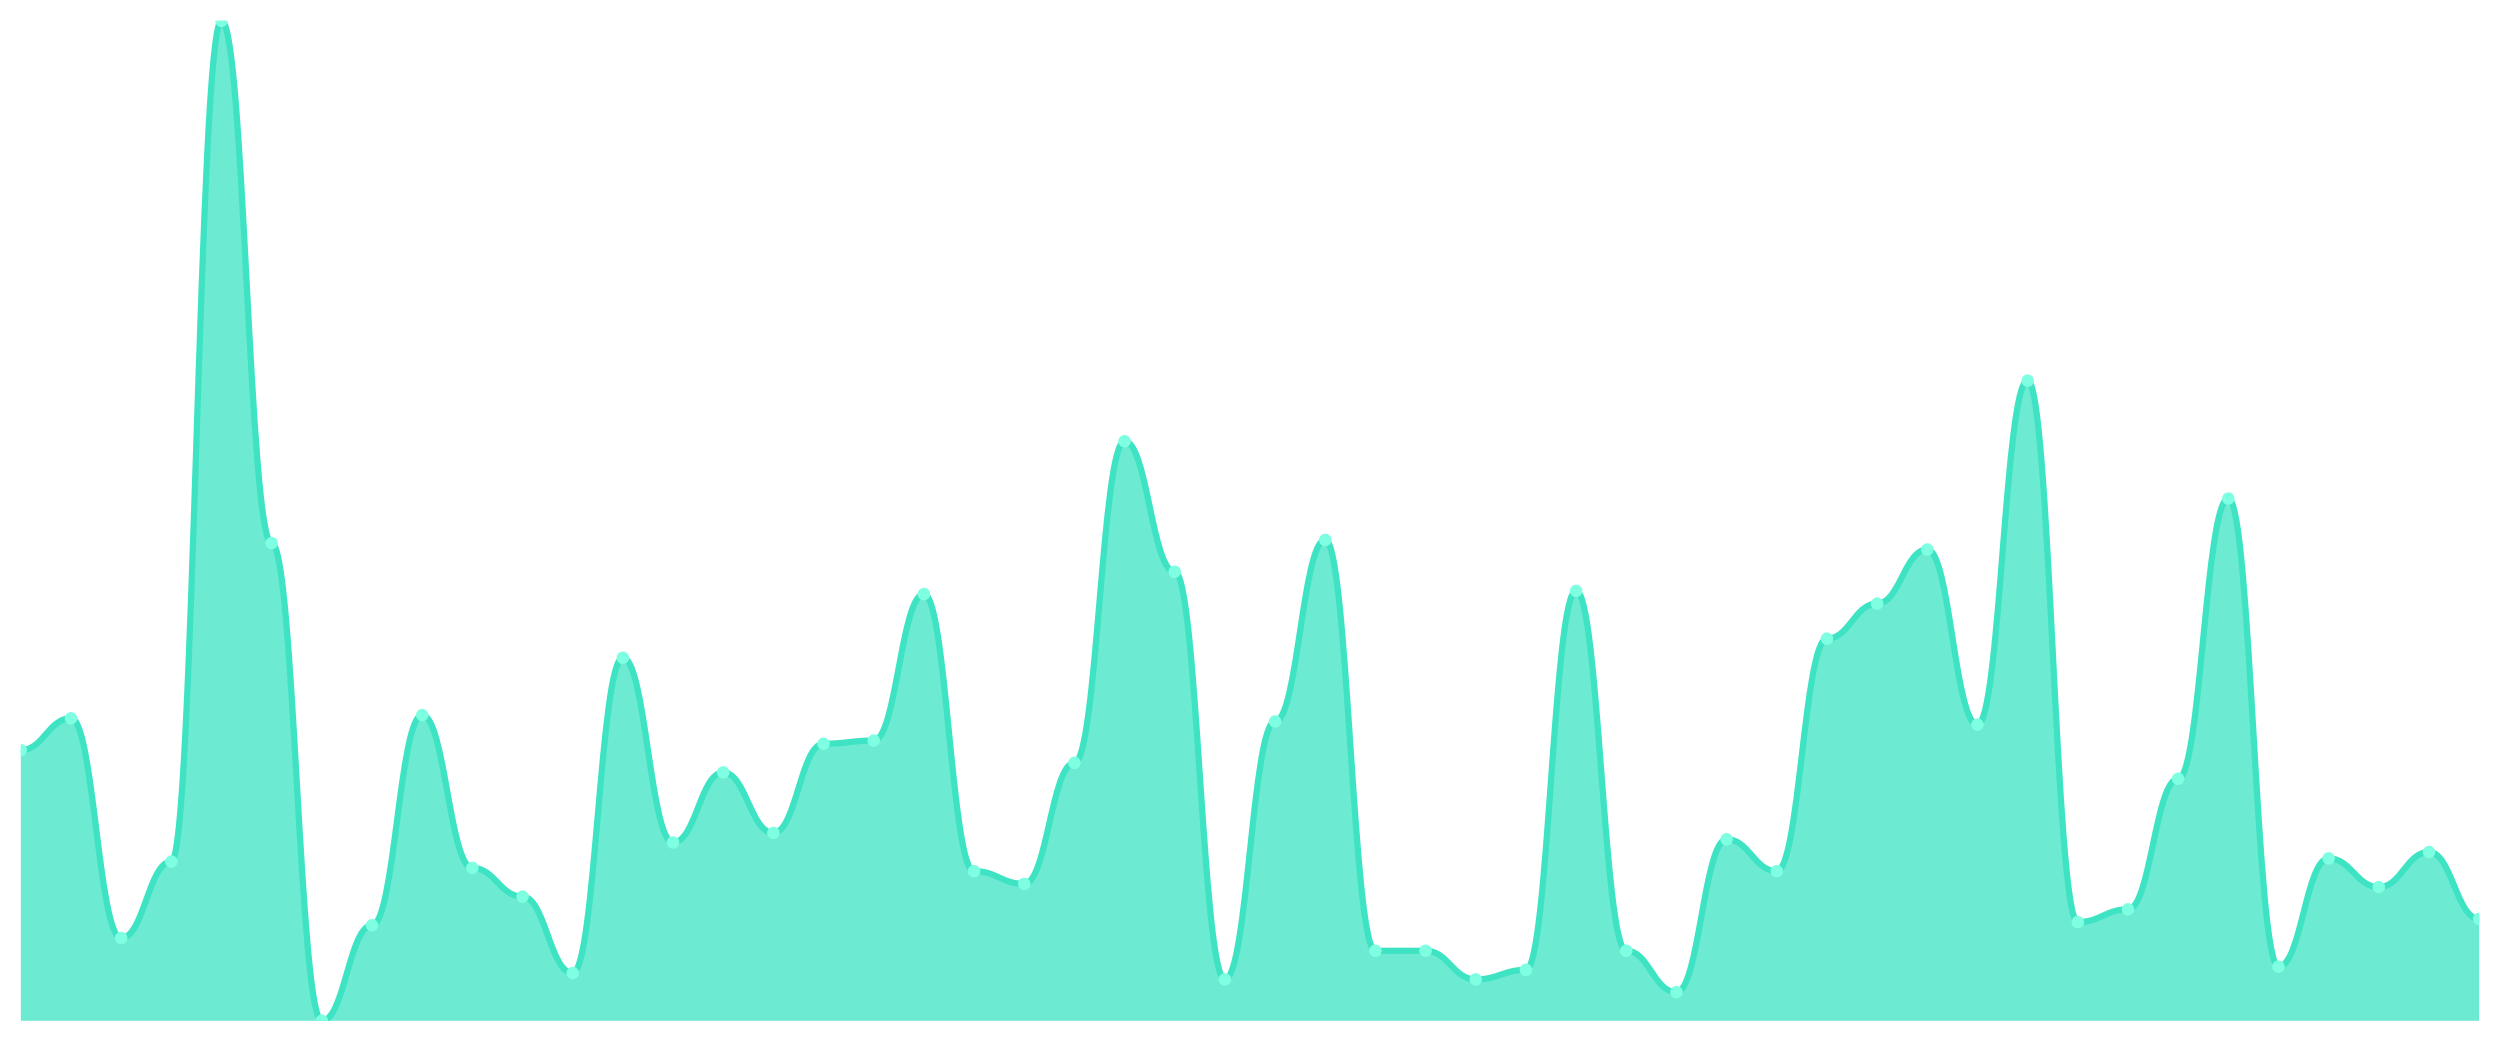
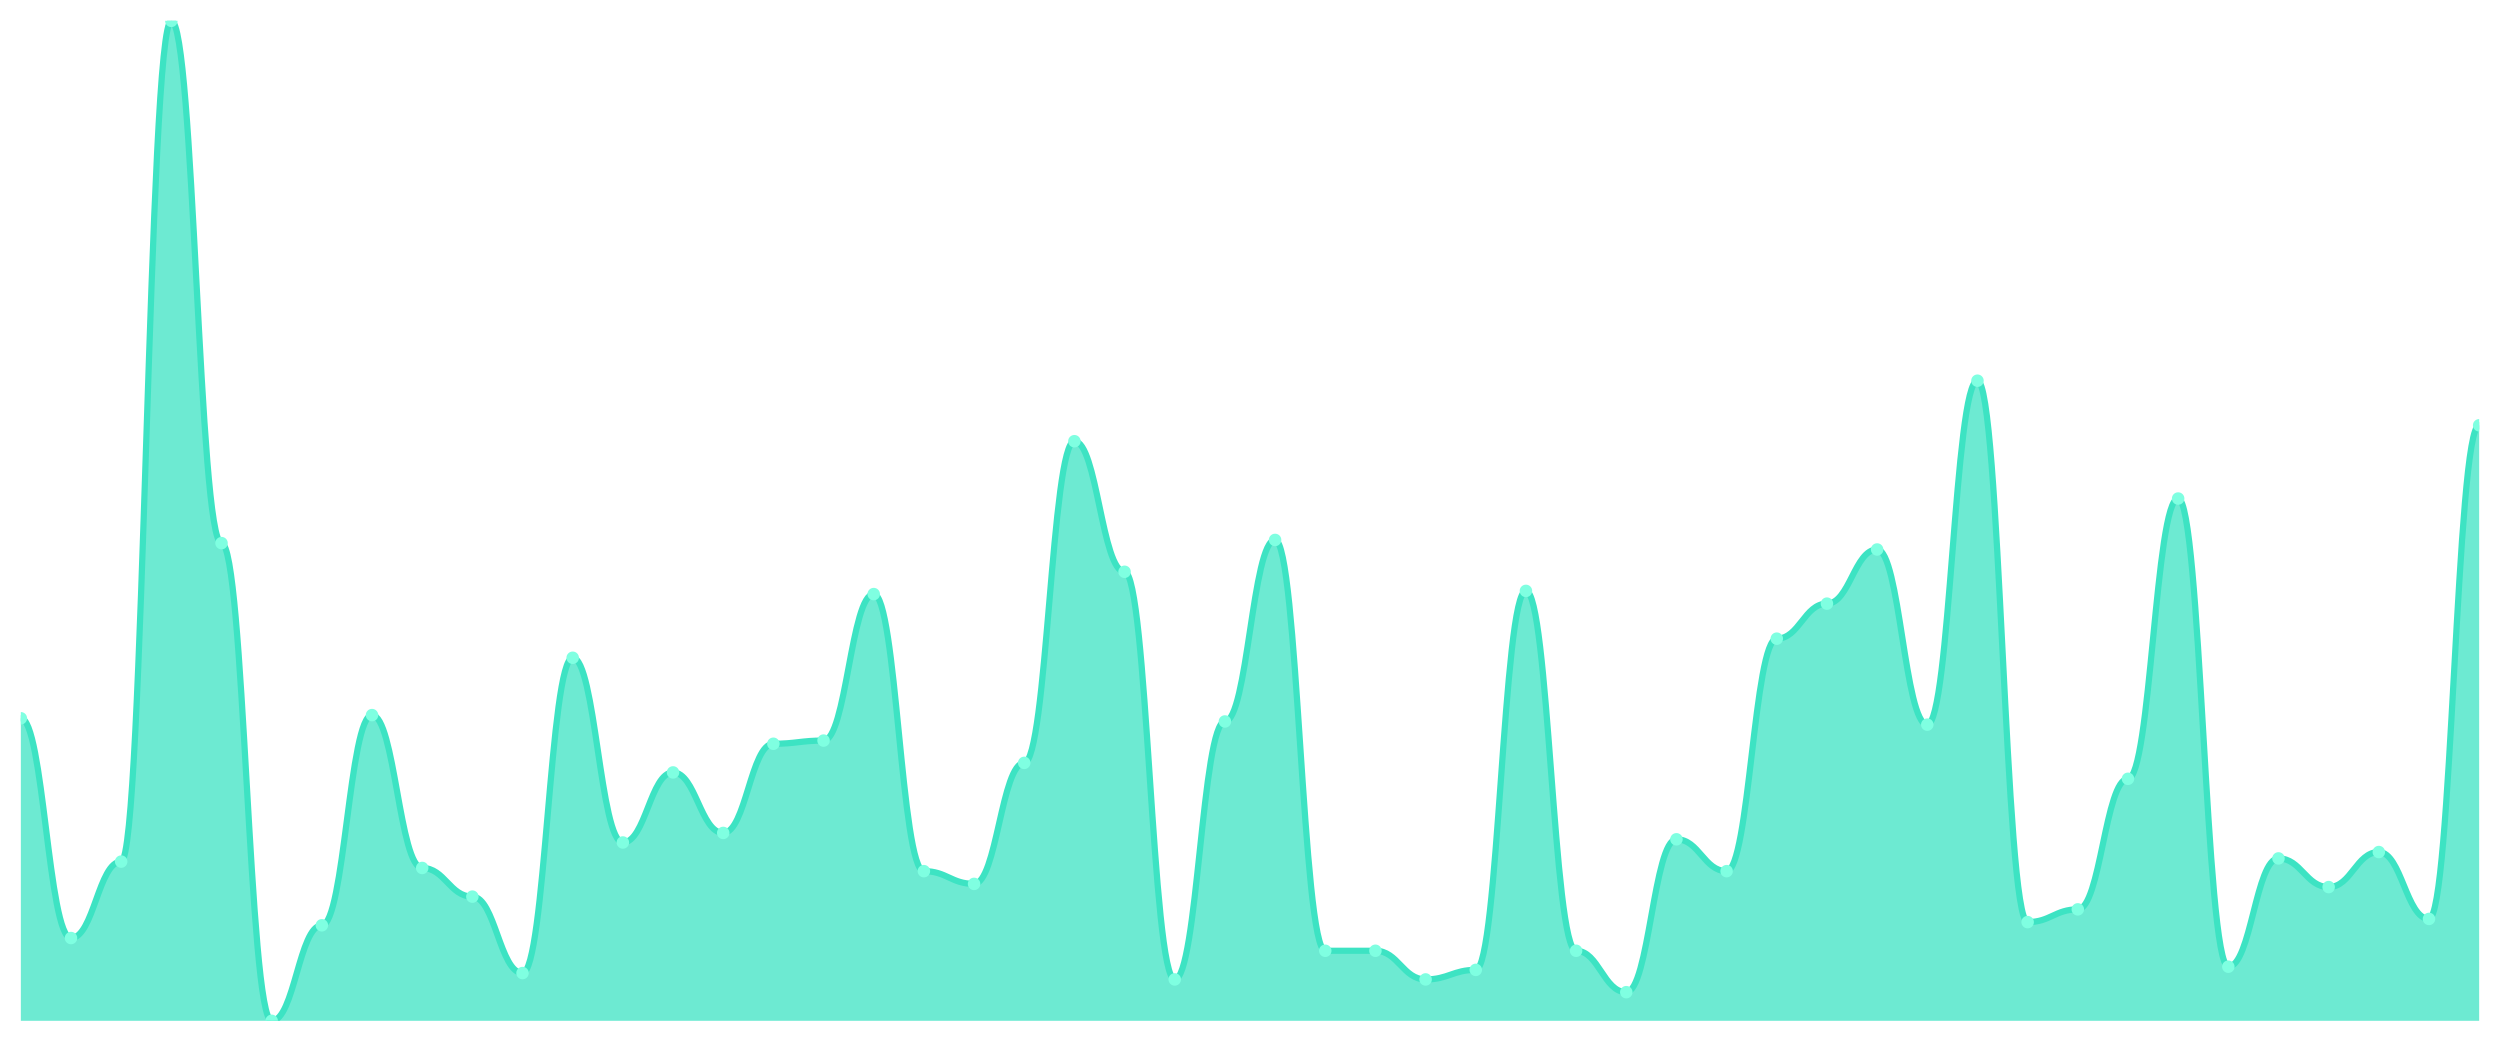
<svg xmlns="http://www.w3.org/2000/svg" viewBox="0 0 1200 500" width="1200" height="500">
  <defs>
    <clipPath id="c">
      <rect x="10" y="10" width="1180" height="480" />
    </clipPath>
  </defs>
  <rect width="1200" height="500" fill="none" />
  <g clip-path="url(#c)">
-     <path d="M 10,490 L 10,360.064 C 20.837,360.064 23.245,344.777 34.082,344.777 C 44.918,344.777 47.327,450.255 58.163,450.255 C 69,450.255 71.408,413.567 82.245,413.567 C 93.082,413.567 95.49,10 106.327,10 C 117.163,10 119.571,260.701 130.408,260.701 C 141.245,260.701 143.653,490 154.49,490 C 165.327,490 167.735,444.14 178.571,444.14 C 189.408,444.14 191.816,343.248 202.653,343.248 C 213.49,343.248 215.898,416.624 226.735,416.624 C 237.571,416.624 239.98,430.382 250.816,430.382 C 261.653,430.382 264.061,467.07 274.898,467.07 C 285.735,467.07 288.143,315.732 298.98,315.732 C 309.816,315.732 312.224,404.395 323.061,404.395 C 333.898,404.395 336.306,370.764 347.143,370.764 C 357.98,370.764 360.388,399.809 371.224,399.809 C 382.061,399.809 384.469,357.006 395.306,357.006 C 406.143,357.006 408.551,355.478 419.388,355.478 C 430.224,355.478 432.633,285.159 443.469,285.159 C 454.306,285.159 456.714,418.153 467.551,418.153 C 478.388,418.153 480.796,424.268 491.633,424.268 C 502.469,424.268 504.878,366.178 515.714,366.178 C 526.551,366.178 528.959,211.783 539.796,211.783 C 550.633,211.783 553.041,274.459 563.878,274.459 C 574.714,274.459 577.122,470.127 587.959,470.127 C 598.796,470.127 601.204,346.306 612.041,346.306 C 622.878,346.306 625.286,259.172 636.122,259.172 C 646.959,259.172 649.367,456.369 660.204,456.369 C 671.041,456.369 673.449,456.369 684.286,456.369 C 695.122,456.369 697.531,470.127 708.367,470.127 C 719.204,470.127 721.612,465.541 732.449,465.541 C 743.286,465.541 745.694,283.631 756.531,283.631 C 767.367,283.631 769.776,456.369 780.612,456.369 C 791.449,456.369 793.857,476.242 804.694,476.242 C 815.531,476.242 817.939,402.866 828.776,402.866 C 839.612,402.866 842.02,418.153 852.857,418.153 C 863.694,418.153 866.102,306.561 876.939,306.561 C 887.776,306.561 890.184,289.745 901.02,289.745 C 911.857,289.745 914.265,263.758 925.102,263.758 C 935.939,263.758 938.347,347.834 949.184,347.834 C 960.02,347.834 962.429,182.739 973.265,182.739 C 984.102,182.739 986.51,442.611 997.347,442.611 C 1008.184,442.611 1010.592,436.497 1021.429,436.497 C 1032.265,436.497 1034.673,373.822 1045.51,373.822 C 1056.347,373.822 1058.755,239.299 1069.592,239.299 C 1080.429,239.299 1082.837,464.013 1093.673,464.013 C 1104.51,464.013 1106.918,412.038 1117.755,412.038 C 1128.592,412.038 1131,425.796 1141.837,425.796 C 1152.673,425.796 1155.082,408.981 1165.918,408.981 C 1176.755,408.981 1179.163,441.083 1190,441.083 L 1190,490 Z" fill="rgba(61,227,195,0.75)" />
-     <path d="M 10,360.064 C 20.837,360.064 23.245,344.777 34.082,344.777 C 44.918,344.777 47.327,450.255 58.163,450.255 C 69,450.255 71.408,413.567 82.245,413.567 C 93.082,413.567 95.49,10 106.327,10 C 117.163,10 119.571,260.701 130.408,260.701 C 141.245,260.701 143.653,490 154.49,490 C 165.327,490 167.735,444.14 178.571,444.14 C 189.408,444.14 191.816,343.248 202.653,343.248 C 213.49,343.248 215.898,416.624 226.735,416.624 C 237.571,416.624 239.98,430.382 250.816,430.382 C 261.653,430.382 264.061,467.07 274.898,467.07 C 285.735,467.07 288.143,315.732 298.98,315.732 C 309.816,315.732 312.224,404.395 323.061,404.395 C 333.898,404.395 336.306,370.764 347.143,370.764 C 357.98,370.764 360.388,399.809 371.224,399.809 C 382.061,399.809 384.469,357.006 395.306,357.006 C 406.143,357.006 408.551,355.478 419.388,355.478 C 430.224,355.478 432.633,285.159 443.469,285.159 C 454.306,285.159 456.714,418.153 467.551,418.153 C 478.388,418.153 480.796,424.268 491.633,424.268 C 502.469,424.268 504.878,366.178 515.714,366.178 C 526.551,366.178 528.959,211.783 539.796,211.783 C 550.633,211.783 553.041,274.459 563.878,274.459 C 574.714,274.459 577.122,470.127 587.959,470.127 C 598.796,470.127 601.204,346.306 612.041,346.306 C 622.878,346.306 625.286,259.172 636.122,259.172 C 646.959,259.172 649.367,456.369 660.204,456.369 C 671.041,456.369 673.449,456.369 684.286,456.369 C 695.122,456.369 697.531,470.127 708.367,470.127 C 719.204,470.127 721.612,465.541 732.449,465.541 C 743.286,465.541 745.694,283.631 756.531,283.631 C 767.367,283.631 769.776,456.369 780.612,456.369 C 791.449,456.369 793.857,476.242 804.694,476.242 C 815.531,476.242 817.939,402.866 828.776,402.866 C 839.612,402.866 842.02,418.153 852.857,418.153 C 863.694,418.153 866.102,306.561 876.939,306.561 C 887.776,306.561 890.184,289.745 901.02,289.745 C 911.857,289.745 914.265,263.758 925.102,263.758 C 935.939,263.758 938.347,347.834 949.184,347.834 C 960.02,347.834 962.429,182.739 973.265,182.739 C 984.102,182.739 986.51,442.611 997.347,442.611 C 1008.184,442.611 1010.592,436.497 1021.429,436.497 C 1032.265,436.497 1034.673,373.822 1045.51,373.822 C 1056.347,373.822 1058.755,239.299 1069.592,239.299 C 1080.429,239.299 1082.837,464.013 1093.673,464.013 C 1104.51,464.013 1106.918,412.038 1117.755,412.038 C 1128.592,412.038 1131,425.796 1141.837,425.796 C 1152.673,425.796 1155.082,408.981 1165.918,408.981 C 1176.755,408.981 1179.163,441.083 1190,441.083" fill="none" stroke="#3de3c3" stroke-width="3" stroke-linecap="round" stroke-linejoin="round" />
-     <circle cx="10" cy="360.064" r="3" fill="#7fffe1" />
-     <circle cx="34.082" cy="344.777" r="3" fill="#7fffe1" />
-     <circle cx="58.163" cy="450.255" r="3" fill="#7fffe1" />
-     <circle cx="82.245" cy="413.567" r="3" fill="#7fffe1" />
-     <circle cx="106.327" cy="10" r="3" fill="#7fffe1" />
-     <circle cx="130.408" cy="260.701" r="3" fill="#7fffe1" />
-     <circle cx="154.49" cy="490" r="3" fill="#7fffe1" />
-     <circle cx="178.571" cy="444.14" r="3" fill="#7fffe1" />
-     <circle cx="202.653" cy="343.248" r="3" fill="#7fffe1" />
-     <circle cx="226.735" cy="416.624" r="3" fill="#7fffe1" />
-     <circle cx="250.816" cy="430.382" r="3" fill="#7fffe1" />
-     <circle cx="274.898" cy="467.07" r="3" fill="#7fffe1" />
-     <circle cx="298.98" cy="315.732" r="3" fill="#7fffe1" />
-     <circle cx="323.061" cy="404.395" r="3" fill="#7fffe1" />
-     <circle cx="347.143" cy="370.764" r="3" fill="#7fffe1" />
-     <circle cx="371.224" cy="399.809" r="3" fill="#7fffe1" />
-     <circle cx="395.306" cy="357.006" r="3" fill="#7fffe1" />
-     <circle cx="419.388" cy="355.478" r="3" fill="#7fffe1" />
-     <circle cx="443.469" cy="285.159" r="3" fill="#7fffe1" />
-     <circle cx="467.551" cy="418.153" r="3" fill="#7fffe1" />
-     <circle cx="491.633" cy="424.268" r="3" fill="#7fffe1" />
-     <circle cx="515.714" cy="366.178" r="3" fill="#7fffe1" />
-     <circle cx="539.796" cy="211.783" r="3" fill="#7fffe1" />
-     <circle cx="563.878" cy="274.459" r="3" fill="#7fffe1" />
-     <circle cx="587.959" cy="470.127" r="3" fill="#7fffe1" />
-     <circle cx="612.041" cy="346.306" r="3" fill="#7fffe1" />
-     <circle cx="636.122" cy="259.172" r="3" fill="#7fffe1" />
+     <path d="M 10,490 L 10,344.777 C 20.837,344.777 23.245,450.255 34.082,450.255 C 44.918,450.255 47.327,413.567 58.163,413.567 C 69,413.567 71.408,10 82.245,10 C 93.082,10 95.49,260.701 106.327,260.701 C 117.163,260.701 119.571,490 130.408,490 C 141.245,490 143.653,444.14 154.49,444.14 C 165.327,444.14 167.735,343.248 178.571,343.248 C 189.408,343.248 191.816,416.624 202.653,416.624 C 213.49,416.624 215.898,430.382 226.735,430.382 C 237.571,430.382 239.98,467.07 250.816,467.07 C 261.653,467.07 264.061,315.732 274.898,315.732 C 285.735,315.732 288.143,404.395 298.98,404.395 C 309.816,404.395 312.224,370.764 323.061,370.764 C 333.898,370.764 336.306,399.809 347.143,399.809 C 357.98,399.809 360.388,357.006 371.224,357.006 C 382.061,357.006 384.469,355.478 395.306,355.478 C 406.143,355.478 408.551,285.159 419.388,285.159 C 430.224,285.159 432.633,418.153 443.469,418.153 C 454.306,418.153 456.714,424.268 467.551,424.268 C 478.388,424.268 480.796,366.178 491.633,366.178 C 502.469,366.178 504.878,211.783 515.714,211.783 C 526.551,211.783 528.959,274.459 539.796,274.459 C 550.633,274.459 553.041,470.127 563.878,470.127 C 574.714,470.127 577.122,346.306 587.959,346.306 C 598.796,346.306 601.204,259.172 612.041,259.172 C 622.878,259.172 625.286,456.369 636.122,456.369 C 646.959,456.369 649.367,456.369 660.204,456.369 C 671.041,456.369 673.449,470.127 684.286,470.127 C 695.122,470.127 697.531,465.541 708.367,465.541 C 719.204,465.541 721.612,283.631 732.449,283.631 C 743.286,283.631 745.694,456.369 756.531,456.369 C 767.367,456.369 769.776,476.242 780.612,476.242 C 791.449,476.242 793.857,402.866 804.694,402.866 C 815.531,402.866 817.939,418.153 828.776,418.153 C 839.612,418.153 842.02,306.561 852.857,306.561 C 863.694,306.561 866.102,289.745 876.939,289.745 C 887.776,289.745 890.184,263.758 901.02,263.758 C 911.857,263.758 914.265,347.834 925.102,347.834 C 935.939,347.834 938.347,182.739 949.184,182.739 C 960.02,182.739 962.429,442.611 973.265,442.611 C 984.102,442.611 986.51,436.497 997.347,436.497 C 1008.184,436.497 1010.592,373.822 1021.429,373.822 C 1032.265,373.822 1034.673,239.299 1045.51,239.299 C 1056.347,239.299 1058.755,464.013 1069.592,464.013 C 1080.429,464.013 1082.837,412.038 1093.673,412.038 C 1104.51,412.038 1106.918,425.796 1117.755,425.796 C 1128.592,425.796 1131,408.981 1141.837,408.981 C 1152.673,408.981 1155.082,441.083 1165.918,441.083 C 1176.755,441.083 1179.163,204.14 1190,204.14 L 1190,490 Z" fill="rgba(61,227,195,0.75)" />
+     <path d="M 10,344.777 C 20.837,344.777 23.245,450.255 34.082,450.255 C 44.918,450.255 47.327,413.567 58.163,413.567 C 69,413.567 71.408,10 82.245,10 C 93.082,10 95.49,260.701 106.327,260.701 C 117.163,260.701 119.571,490 130.408,490 C 141.245,490 143.653,444.14 154.49,444.14 C 165.327,444.14 167.735,343.248 178.571,343.248 C 189.408,343.248 191.816,416.624 202.653,416.624 C 213.49,416.624 215.898,430.382 226.735,430.382 C 237.571,430.382 239.98,467.07 250.816,467.07 C 261.653,467.07 264.061,315.732 274.898,315.732 C 285.735,315.732 288.143,404.395 298.98,404.395 C 309.816,404.395 312.224,370.764 323.061,370.764 C 333.898,370.764 336.306,399.809 347.143,399.809 C 357.98,399.809 360.388,357.006 371.224,357.006 C 382.061,357.006 384.469,355.478 395.306,355.478 C 406.143,355.478 408.551,285.159 419.388,285.159 C 430.224,285.159 432.633,418.153 443.469,418.153 C 454.306,418.153 456.714,424.268 467.551,424.268 C 478.388,424.268 480.796,366.178 491.633,366.178 C 502.469,366.178 504.878,211.783 515.714,211.783 C 526.551,211.783 528.959,274.459 539.796,274.459 C 550.633,274.459 553.041,470.127 563.878,470.127 C 574.714,470.127 577.122,346.306 587.959,346.306 C 598.796,346.306 601.204,259.172 612.041,259.172 C 622.878,259.172 625.286,456.369 636.122,456.369 C 646.959,456.369 649.367,456.369 660.204,456.369 C 671.041,456.369 673.449,470.127 684.286,470.127 C 695.122,470.127 697.531,465.541 708.367,465.541 C 719.204,465.541 721.612,283.631 732.449,283.631 C 743.286,283.631 745.694,456.369 756.531,456.369 C 767.367,456.369 769.776,476.242 780.612,476.242 C 791.449,476.242 793.857,402.866 804.694,402.866 C 815.531,402.866 817.939,418.153 828.776,418.153 C 839.612,418.153 842.02,306.561 852.857,306.561 C 863.694,306.561 866.102,289.745 876.939,289.745 C 887.776,289.745 890.184,263.758 901.02,263.758 C 911.857,263.758 914.265,347.834 925.102,347.834 C 935.939,347.834 938.347,182.739 949.184,182.739 C 960.02,182.739 962.429,442.611 973.265,442.611 C 984.102,442.611 986.51,436.497 997.347,436.497 C 1008.184,436.497 1010.592,373.822 1021.429,373.822 C 1032.265,373.822 1034.673,239.299 1045.51,239.299 C 1056.347,239.299 1058.755,464.013 1069.592,464.013 C 1080.429,464.013 1082.837,412.038 1093.673,412.038 C 1104.51,412.038 1106.918,425.796 1117.755,425.796 C 1128.592,425.796 1131,408.981 1141.837,408.981 C 1152.673,408.981 1155.082,441.083 1165.918,441.083 C 1176.755,441.083 1179.163,204.14 1190,204.14" fill="none" stroke="#3de3c3" stroke-width="3" stroke-linecap="round" stroke-linejoin="round" />
+     <circle cx="10" cy="344.777" r="3" fill="#7fffe1" />
+     <circle cx="34.082" cy="450.255" r="3" fill="#7fffe1" />
+     <circle cx="58.163" cy="413.567" r="3" fill="#7fffe1" />
+     <circle cx="82.245" cy="10" r="3" fill="#7fffe1" />
+     <circle cx="106.327" cy="260.701" r="3" fill="#7fffe1" />
+     <circle cx="130.408" cy="490" r="3" fill="#7fffe1" />
+     <circle cx="154.49" cy="444.14" r="3" fill="#7fffe1" />
+     <circle cx="178.571" cy="343.248" r="3" fill="#7fffe1" />
+     <circle cx="202.653" cy="416.624" r="3" fill="#7fffe1" />
+     <circle cx="226.735" cy="430.382" r="3" fill="#7fffe1" />
+     <circle cx="250.816" cy="467.07" r="3" fill="#7fffe1" />
+     <circle cx="274.898" cy="315.732" r="3" fill="#7fffe1" />
+     <circle cx="298.98" cy="404.395" r="3" fill="#7fffe1" />
+     <circle cx="323.061" cy="370.764" r="3" fill="#7fffe1" />
+     <circle cx="347.143" cy="399.809" r="3" fill="#7fffe1" />
+     <circle cx="371.224" cy="357.006" r="3" fill="#7fffe1" />
+     <circle cx="395.306" cy="355.478" r="3" fill="#7fffe1" />
+     <circle cx="419.388" cy="285.159" r="3" fill="#7fffe1" />
+     <circle cx="443.469" cy="418.153" r="3" fill="#7fffe1" />
+     <circle cx="467.551" cy="424.268" r="3" fill="#7fffe1" />
+     <circle cx="491.633" cy="366.178" r="3" fill="#7fffe1" />
+     <circle cx="515.714" cy="211.783" r="3" fill="#7fffe1" />
+     <circle cx="539.796" cy="274.459" r="3" fill="#7fffe1" />
+     <circle cx="563.878" cy="470.127" r="3" fill="#7fffe1" />
+     <circle cx="587.959" cy="346.306" r="3" fill="#7fffe1" />
+     <circle cx="612.041" cy="259.172" r="3" fill="#7fffe1" />
+     <circle cx="636.122" cy="456.369" r="3" fill="#7fffe1" />
    <circle cx="660.204" cy="456.369" r="3" fill="#7fffe1" />
-     <circle cx="684.286" cy="456.369" r="3" fill="#7fffe1" />
-     <circle cx="708.367" cy="470.127" r="3" fill="#7fffe1" />
-     <circle cx="732.449" cy="465.541" r="3" fill="#7fffe1" />
-     <circle cx="756.531" cy="283.631" r="3" fill="#7fffe1" />
-     <circle cx="780.612" cy="456.369" r="3" fill="#7fffe1" />
-     <circle cx="804.694" cy="476.242" r="3" fill="#7fffe1" />
-     <circle cx="828.776" cy="402.866" r="3" fill="#7fffe1" />
-     <circle cx="852.857" cy="418.153" r="3" fill="#7fffe1" />
-     <circle cx="876.939" cy="306.561" r="3" fill="#7fffe1" />
-     <circle cx="901.02" cy="289.745" r="3" fill="#7fffe1" />
-     <circle cx="925.102" cy="263.758" r="3" fill="#7fffe1" />
-     <circle cx="949.184" cy="347.834" r="3" fill="#7fffe1" />
-     <circle cx="973.265" cy="182.739" r="3" fill="#7fffe1" />
-     <circle cx="997.347" cy="442.611" r="3" fill="#7fffe1" />
-     <circle cx="1021.429" cy="436.497" r="3" fill="#7fffe1" />
-     <circle cx="1045.51" cy="373.822" r="3" fill="#7fffe1" />
-     <circle cx="1069.592" cy="239.299" r="3" fill="#7fffe1" />
-     <circle cx="1093.673" cy="464.013" r="3" fill="#7fffe1" />
-     <circle cx="1117.755" cy="412.038" r="3" fill="#7fffe1" />
-     <circle cx="1141.837" cy="425.796" r="3" fill="#7fffe1" />
-     <circle cx="1165.918" cy="408.981" r="3" fill="#7fffe1" />
-     <circle cx="1190" cy="441.083" r="3" fill="#7fffe1" />
+     <circle cx="684.286" cy="470.127" r="3" fill="#7fffe1" />
+     <circle cx="708.367" cy="465.541" r="3" fill="#7fffe1" />
+     <circle cx="732.449" cy="283.631" r="3" fill="#7fffe1" />
+     <circle cx="756.531" cy="456.369" r="3" fill="#7fffe1" />
+     <circle cx="780.612" cy="476.242" r="3" fill="#7fffe1" />
+     <circle cx="804.694" cy="402.866" r="3" fill="#7fffe1" />
+     <circle cx="828.776" cy="418.153" r="3" fill="#7fffe1" />
+     <circle cx="852.857" cy="306.561" r="3" fill="#7fffe1" />
+     <circle cx="876.939" cy="289.745" r="3" fill="#7fffe1" />
+     <circle cx="901.02" cy="263.758" r="3" fill="#7fffe1" />
+     <circle cx="925.102" cy="347.834" r="3" fill="#7fffe1" />
+     <circle cx="949.184" cy="182.739" r="3" fill="#7fffe1" />
+     <circle cx="973.265" cy="442.611" r="3" fill="#7fffe1" />
+     <circle cx="997.347" cy="436.497" r="3" fill="#7fffe1" />
+     <circle cx="1021.429" cy="373.822" r="3" fill="#7fffe1" />
+     <circle cx="1045.51" cy="239.299" r="3" fill="#7fffe1" />
+     <circle cx="1069.592" cy="464.013" r="3" fill="#7fffe1" />
+     <circle cx="1093.673" cy="412.038" r="3" fill="#7fffe1" />
+     <circle cx="1117.755" cy="425.796" r="3" fill="#7fffe1" />
+     <circle cx="1141.837" cy="408.981" r="3" fill="#7fffe1" />
+     <circle cx="1165.918" cy="441.083" r="3" fill="#7fffe1" />
+     <circle cx="1190" cy="204.14" r="3" fill="#7fffe1" />
  </g>
</svg>
